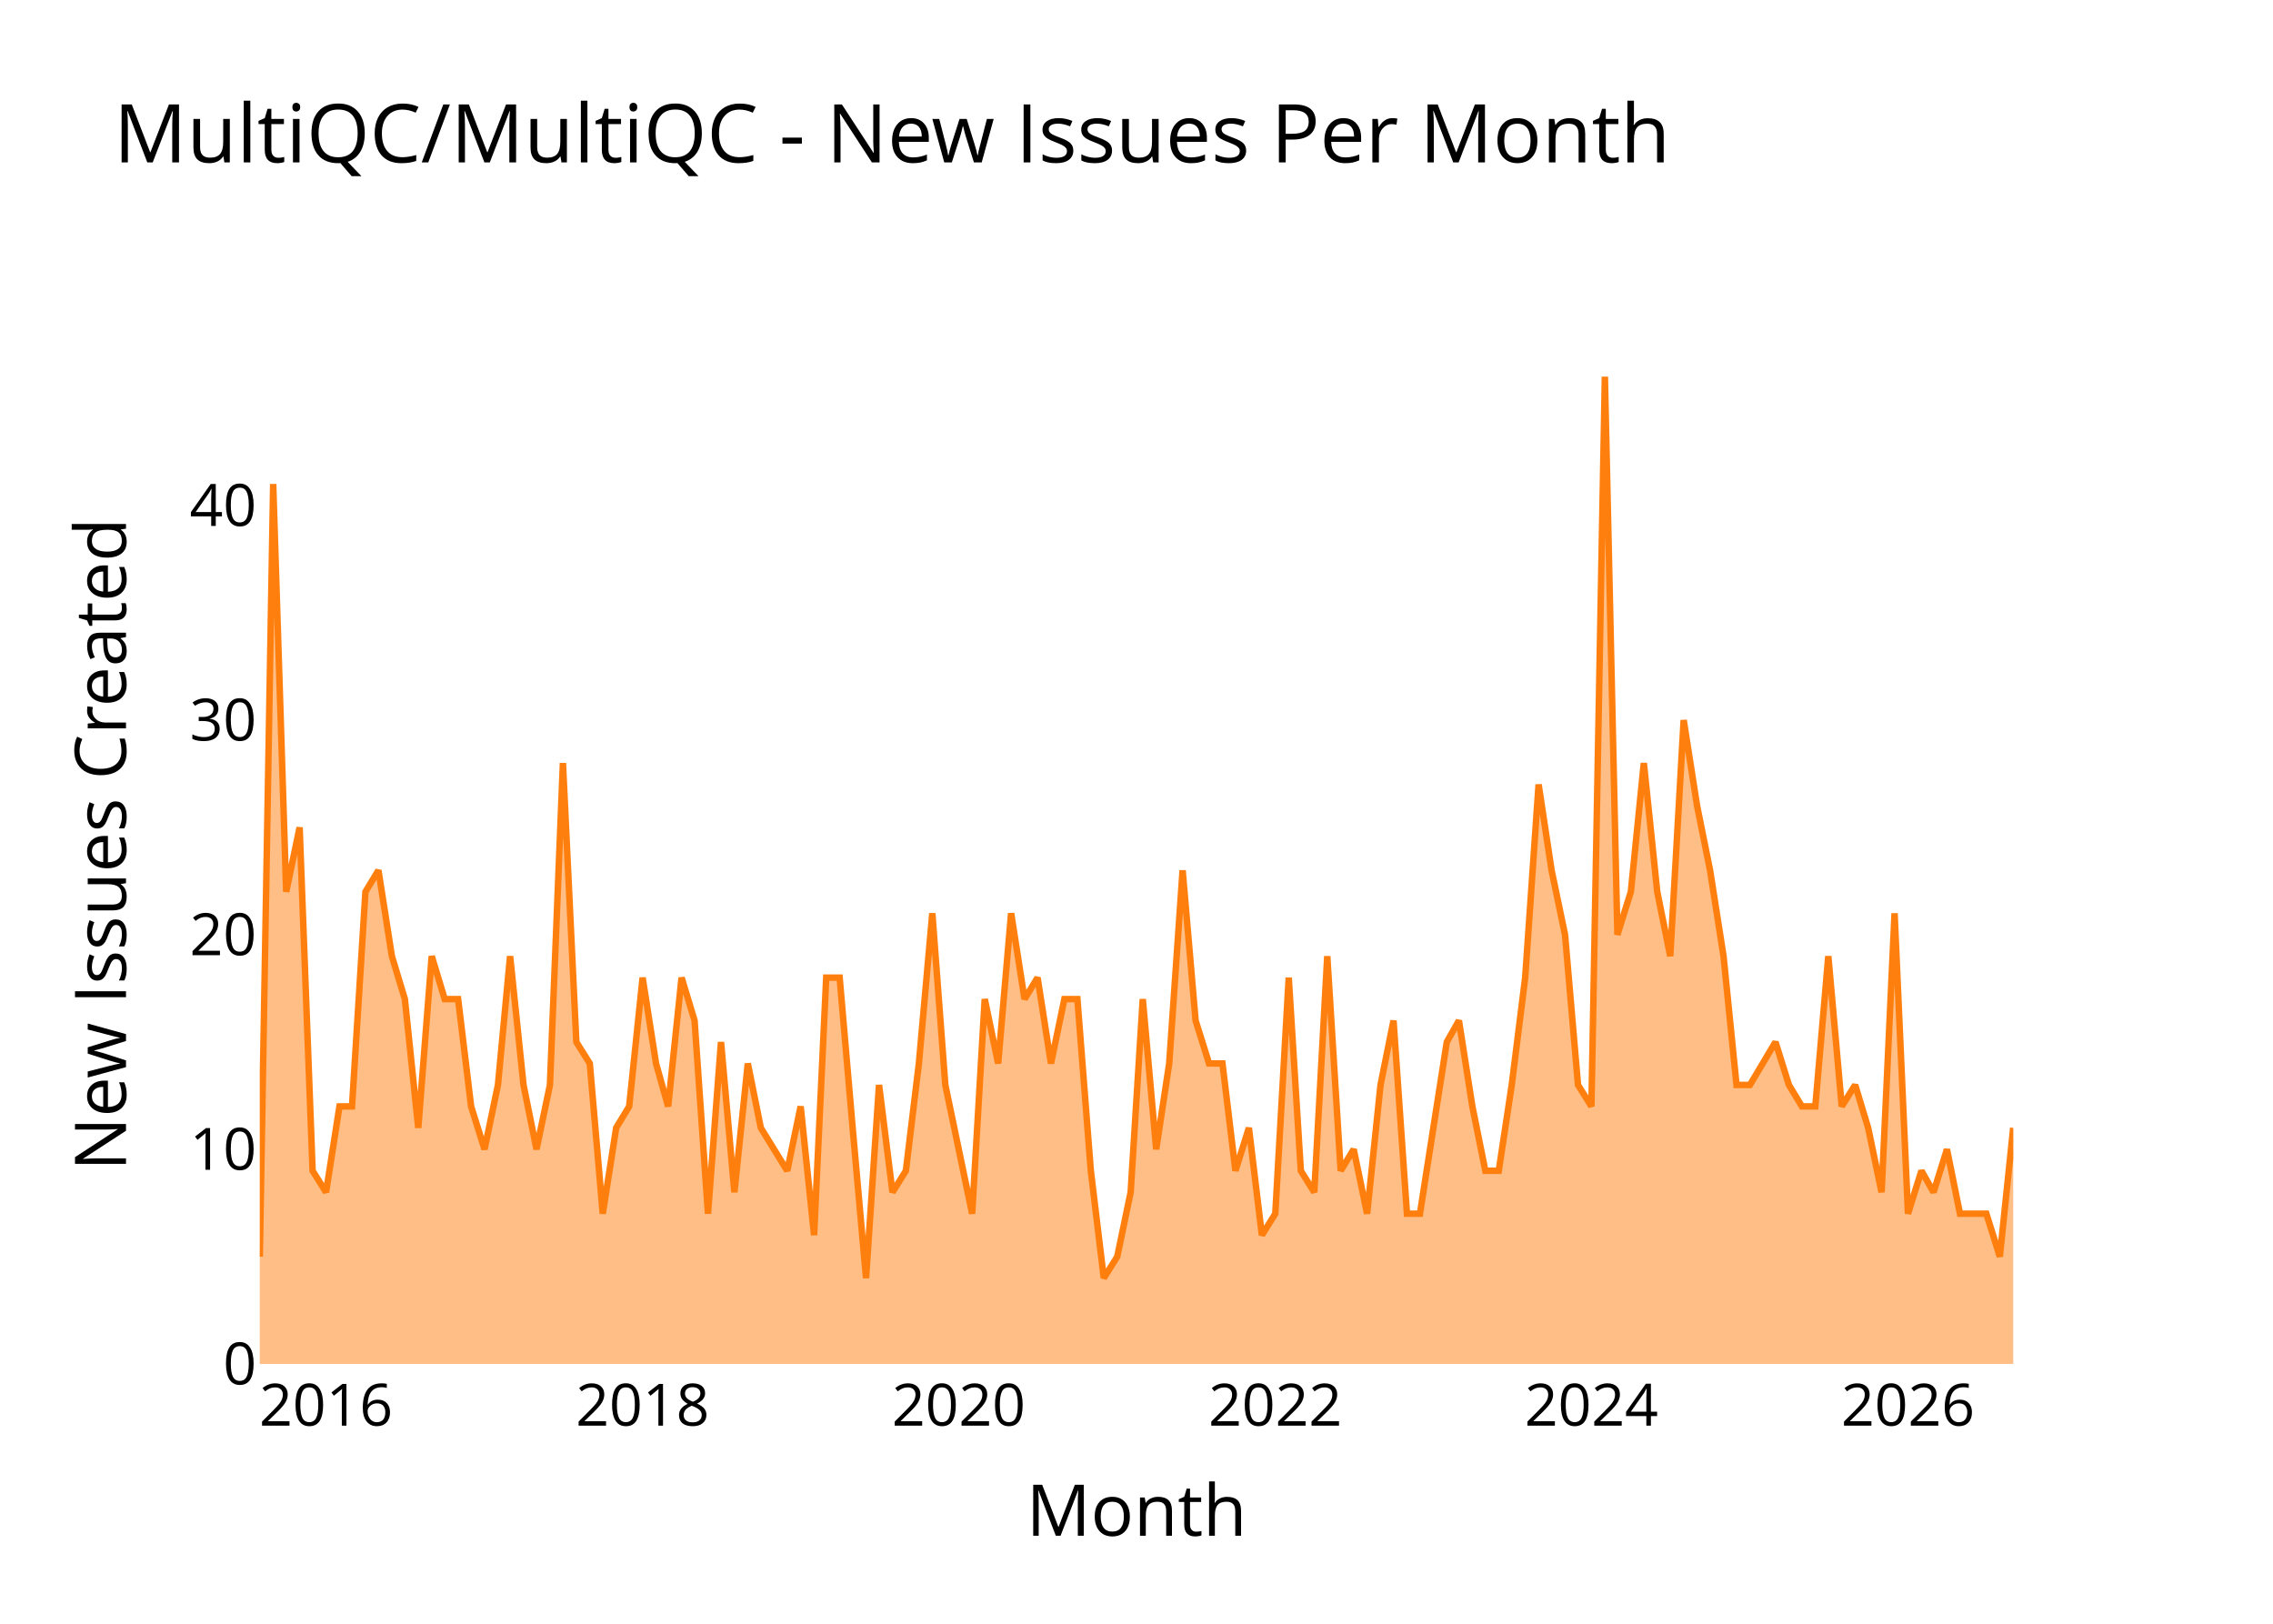
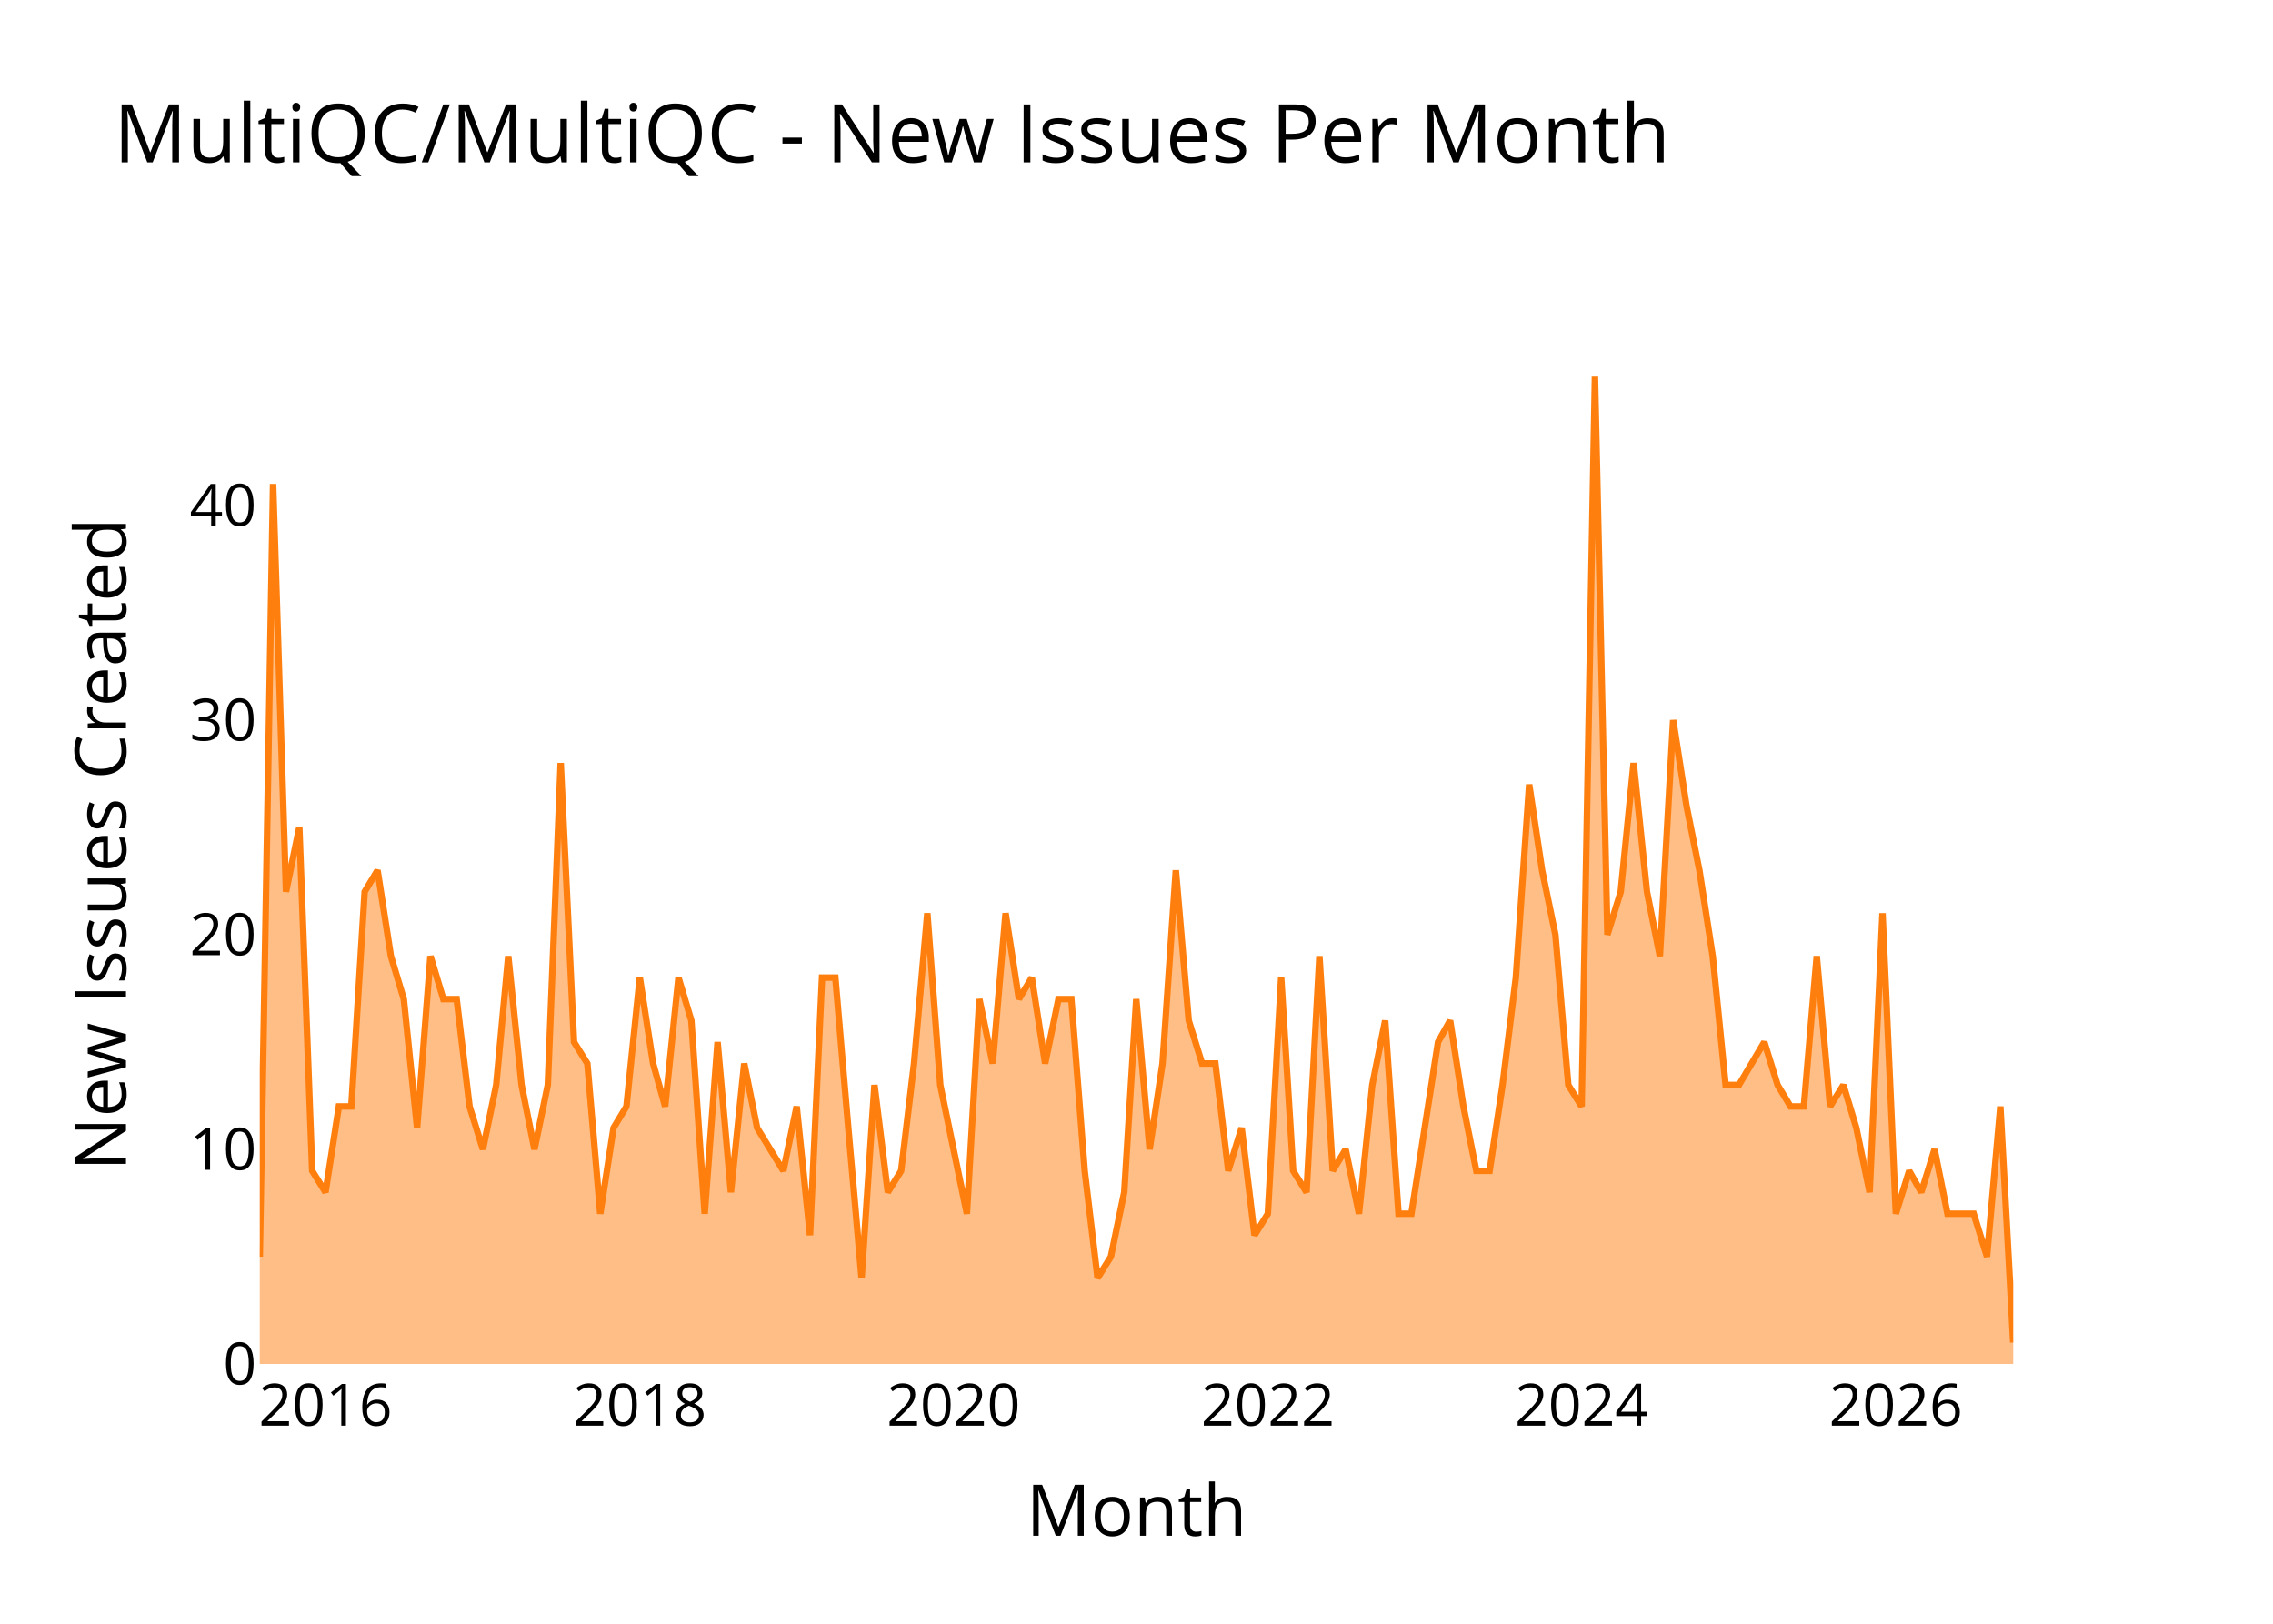
<svg xmlns="http://www.w3.org/2000/svg" class="main-svg" width="700" height="500" style="" viewBox="0 0 700 500">
  <rect x="0" y="0" width="700" height="500" style="fill: rgb(0, 0, 0); fill-opacity: 0;" />
-   <defs id="defs-ce001c">
+   <defs id="defs-37f8d3">
    <g class="clips">
-       <clipPath id="clipce001cxyplot" class="plotclip">
+       <clipPath id="clip37f8d3xyplot" class="plotclip">
        <rect width="540" height="320" />
      </clipPath>
-       <clipPath class="axesclip" id="clipce001cx">
+       <clipPath class="axesclip" id="clip37f8d3x">
        <rect x="80" y="0" width="540" height="500" />
      </clipPath>
-       <clipPath class="axesclip" id="clipce001cy">
+       <clipPath class="axesclip" id="clip37f8d3y">
        <rect x="0" y="100" width="700" height="320" />
      </clipPath>
-       <clipPath class="axesclip" id="clipce001cxy">
+       <clipPath class="axesclip" id="clip37f8d3xy">
        <rect x="80" y="100" width="540" height="320" />
      </clipPath>
    </g>
    <g class="gradients" />
    <g class="patterns" />
  </defs>
  <g class="bglayer">
    <rect class="bg" x="80" y="100" width="540" height="320" style="fill: rgb(0, 0, 0); fill-opacity: 0; stroke-width: 0;" />
  </g>
  <g class="layer-below">
    <g class="imagelayer" />
    <g class="shapelayer" />
  </g>
  <g class="cartesianlayer">
    <g class="subplot xy">
      <g class="layer-subplot">
        <g class="shapelayer" />
        <g class="imagelayer" />
      </g>
      <g class="minor-gridlayer">
        <g class="x" />
        <g class="y" />
      </g>
      <g class="gridlayer">
        <g class="x">
-           <path class="xgrid crisp" transform="translate(100.41,0)" d="M0,100v320" style="stroke: rgb(255, 255, 255); stroke-opacity: 1; stroke-width: 1px;" />
-           <path class="xgrid crisp" transform="translate(197.9,0)" d="M0,100v320" style="stroke: rgb(255, 255, 255); stroke-opacity: 1; stroke-width: 1px;" />
-           <path class="xgrid crisp" transform="translate(295.25,0)" d="M0,100v320" style="stroke: rgb(255, 255, 255); stroke-opacity: 1; stroke-width: 1px;" />
-           <path class="xgrid crisp" transform="translate(392.74,0)" d="M0,100v320" style="stroke: rgb(255, 255, 255); stroke-opacity: 1; stroke-width: 1px;" />
-           <path class="xgrid crisp" transform="translate(490.1,0)" d="M0,100v320" style="stroke: rgb(255, 255, 255); stroke-opacity: 1; stroke-width: 1px;" />
-           <path class="xgrid crisp" transform="translate(587.59,0)" d="M0,100v320" style="stroke: rgb(255, 255, 255); stroke-opacity: 1; stroke-width: 1px;" />
+           <path class="xgrid crisp" transform="translate(100.25,0)" d="M0,100v320" style="stroke: rgb(255, 255, 255); stroke-opacity: 1; stroke-width: 1px;" />
+           <path class="xgrid crisp" transform="translate(197.03,0)" d="M0,100v320" style="stroke: rgb(255, 255, 255); stroke-opacity: 1; stroke-width: 1px;" />
+           <path class="xgrid crisp" transform="translate(293.67,0)" d="M0,100v320" style="stroke: rgb(255, 255, 255); stroke-opacity: 1; stroke-width: 1px;" />
+           <path class="xgrid crisp" transform="translate(390.44,0)" d="M0,100v320" style="stroke: rgb(255, 255, 255); stroke-opacity: 1; stroke-width: 1px;" />
+           <path class="xgrid crisp" transform="translate(487.09,0)" d="M0,100v320" style="stroke: rgb(255, 255, 255); stroke-opacity: 1; stroke-width: 1px;" />
+           <path class="xgrid crisp" transform="translate(583.86,0)" d="M0,100v320" style="stroke: rgb(255, 255, 255); stroke-opacity: 1; stroke-width: 1px;" />
        </g>
        <g class="y">
          <path class="ygrid crisp" transform="translate(0,353.91)" d="M80,0h540" style="stroke: rgb(255, 255, 255); stroke-opacity: 1; stroke-width: 1px;" />
          <path class="ygrid crisp" transform="translate(0,287.83)" d="M80,0h540" style="stroke: rgb(255, 255, 255); stroke-opacity: 1; stroke-width: 1px;" />
          <path class="ygrid crisp" transform="translate(0,221.74)" d="M80,0h540" style="stroke: rgb(255, 255, 255); stroke-opacity: 1; stroke-width: 1px;" />
          <path class="ygrid crisp" transform="translate(0,155.65)" d="M80,0h540" style="stroke: rgb(255, 255, 255); stroke-opacity: 1; stroke-width: 1px;" />
        </g>
      </g>
      <g class="zerolinelayer">
        <path class="yzl zl crisp" transform="translate(0,420)" d="M80,0h540" style="stroke: rgb(255, 255, 255); stroke-opacity: 1; stroke-width: 2px;" />
      </g>
      <g class="layer-between">
        <g class="shapelayer" />
        <g class="imagelayer" />
      </g>
      <path class="xlines-below" />
      <path class="ylines-below" />
      <g class="overlines-below" />
      <g class="xaxislayer-below" />
      <g class="yaxislayer-below" />
      <g class="overaxes-below" />
      <g class="overplot">
-         <g class="xy" transform="translate(80,100)" clip-path="url(#clipce001cxyplot)">
+         <g class="xy" transform="translate(80,100)" clip-path="url(#clip37f8d3xyplot)">
          <g class="scatterlayer mlayer">
-             <g class="trace scatter trace5c5c1a" style="stroke-miterlimit: 2;">
+             <g class="trace scatter tracea22d56" style="stroke-miterlimit: 2;">
              <g class="fills">
                <g>
-                   <path class="js-fill" d="M540,320L0,320L0,286.96L4.13,49.04L8.14,174.61L12.27,154.78L16.27,260.52L20.41,267.13L24.54,240.7L28.41,240.7L32.54,174.61L36.54,168L40.68,194.43L44.68,207.65L48.81,247.3L52.95,194.43L56.95,207.65L61.08,207.65L65.08,240.7L69.22,253.91L73.35,234.09L77.09,194.43L81.22,234.09L85.22,253.91L89.36,234.09L93.36,134.96L97.49,220.87L101.63,227.48L105.63,273.74L109.76,247.3L113.76,240.7L117.9,201.04L122.03,227.48L125.76,240.7L129.9,201.04L133.9,214.26L138.03,273.74L142.04,220.87L146.17,267.13L150.3,227.48L154.3,247.3L162.44,260.52L166.57,240.7L170.71,280.35L174.44,201.04L178.58,201.04L182.58,247.3L186.71,293.57L190.71,234.09L194.85,267.13L198.98,260.52L202.98,227.48L207.12,181.22L211.12,234.09L215.25,253.91L219.39,273.74L223.26,207.65L227.39,227.48L231.39,181.22L235.52,207.65L239.53,201.04L243.66,227.48L247.79,207.65L251.8,207.65L255.93,260.52L259.93,293.57L264.07,286.96L268.2,267.13L271.93,207.65L276.07,253.91L280.07,227.48L284.2,168L288.2,214.26L292.34,227.48L296.47,227.48L300.47,260.52L304.61,247.3L308.61,280.35L312.74,273.74L316.88,201.04L320.61,260.52L324.75,267.13L328.75,194.43L332.88,260.52L336.88,253.91L341.02,273.74L345.15,234.09L349.15,214.26L353.29,273.74L357.29,273.74L361.42,247.3L365.56,220.87L369.29,214.26L373.43,240.7L377.43,260.52L381.56,260.52L385.56,234.09L389.7,201.04L393.83,141.57L397.83,168L401.97,187.83L405.97,234.09L410.1,240.7L414.24,16L418.1,187.83L422.24,174.61L426.24,134.96L430.37,174.61L434.37,194.43L438.51,121.74L442.64,148.17L446.64,168L450.78,194.43L454.78,234.09L458.91,234.09L466.78,220.87L470.92,234.09L474.92,240.7L479.05,240.7L483.05,194.43L487.19,240.7L491.32,234.09L495.32,247.3L499.46,267.13L503.46,181.22L507.59,273.74L511.73,260.52L515.46,267.13L519.59,253.91L523.6,273.74L531.73,273.74L535.87,286.96L540,247.3" style="fill: rgb(255, 127, 14); fill-opacity: 0.5; stroke-width: 0;" />
+                   <path class="js-fill" d="M540,320L0,320L0,286.96L4.1,49.04L8.08,174.61L12.18,154.78L16.15,260.52L20.25,267.13L24.36,240.7L28.2,240.7L32.3,174.61L36.27,168L40.38,194.43L44.35,207.65L48.45,247.3L52.56,194.43L56.53,207.65L60.63,207.65L64.6,240.7L68.71,253.91L72.81,234.09L76.52,194.43L80.62,234.09L84.59,253.91L88.7,234.09L92.67,134.96L96.77,220.87L100.88,227.48L104.85,273.74L108.95,247.3L112.92,240.7L117.03,201.04L121.13,227.48L124.84,240.7L128.94,201.04L132.91,214.26L137.02,273.74L140.99,220.87L145.09,267.13L149.2,227.48L153.17,247.3L161.25,260.52L165.35,240.7L169.45,280.35L173.16,201.04L177.26,201.04L181.24,247.3L185.34,293.57L189.31,234.09L193.42,267.13L197.52,260.52L201.49,227.48L205.59,181.22L209.57,234.09L213.67,253.91L217.77,273.74L221.61,207.65L225.72,227.48L229.69,181.22L233.79,207.65L237.76,201.04L241.87,227.48L245.97,207.65L249.94,207.65L254.05,260.52L258.02,293.57L262.12,286.96L266.23,267.13L269.93,207.65L274.04,253.91L278.01,227.48L282.11,168L286.08,214.26L290.19,227.48L294.29,227.48L298.26,260.52L302.37,247.3L306.34,280.35L310.44,273.74L314.55,201.04L318.25,260.52L322.36,267.13L326.33,194.43L330.43,260.52L334.41,253.91L338.51,273.74L342.61,234.09L346.58,214.26L350.69,273.74L354.66,273.74L358.76,247.3L362.87,220.87L366.58,214.26L370.68,240.7L374.65,260.52L378.75,260.52L382.73,234.09L386.83,201.04L390.93,141.57L394.91,168L399.01,187.83L402.98,234.09L407.09,240.7L411.19,16L415.03,187.83L419.13,174.61L423.1,134.96L427.21,174.61L431.18,194.43L435.28,121.74L439.39,148.17L443.36,168L447.46,194.43L451.43,234.09L455.54,234.09L463.35,220.87L467.45,234.09L471.42,240.7L475.53,240.7L479.5,194.43L483.6,240.7L487.71,234.09L491.68,247.3L495.78,267.13L499.75,181.22L503.86,273.74L507.96,260.52L511.67,267.13L515.77,253.91L519.75,273.74L527.82,273.74L531.92,286.96L536.03,240.7L540,313.39" style="fill: rgb(255, 127, 14); fill-opacity: 0.5; stroke-width: 0;" />
                </g>
              </g>
              <g class="errorbars" />
              <g class="lines">
-                 <path class="js-line" d="M0,286.96L4.13,49.04L8.14,174.61L12.27,154.78L16.27,260.52L20.41,267.13L24.54,240.7L28.41,240.7L32.54,174.61L36.54,168L40.68,194.43L44.68,207.65L48.81,247.3L52.95,194.43L56.95,207.65L61.08,207.65L65.08,240.7L69.22,253.91L73.35,234.09L77.09,194.43L81.22,234.09L85.22,253.91L89.36,234.09L93.36,134.96L97.49,220.87L101.63,227.48L105.63,273.74L109.76,247.3L113.76,240.7L117.9,201.04L122.03,227.48L125.76,240.7L129.9,201.04L133.9,214.26L138.03,273.74L142.04,220.87L146.17,267.13L150.3,227.48L154.3,247.3L162.44,260.52L166.57,240.7L170.71,280.35L174.44,201.04L178.58,201.04L182.58,247.3L186.71,293.57L190.71,234.09L194.85,267.13L198.98,260.52L202.98,227.48L207.12,181.22L211.12,234.09L215.25,253.91L219.39,273.74L223.26,207.65L227.39,227.48L231.39,181.22L235.52,207.65L239.53,201.04L243.66,227.48L247.79,207.65L251.8,207.65L255.93,260.52L259.93,293.57L264.07,286.96L268.2,267.13L271.93,207.65L276.07,253.91L280.07,227.48L284.2,168L288.2,214.26L292.34,227.48L296.47,227.48L300.47,260.52L304.61,247.3L308.61,280.35L312.74,273.74L316.88,201.04L320.61,260.52L324.75,267.13L328.75,194.43L332.88,260.52L336.88,253.91L341.02,273.74L345.15,234.09L349.15,214.26L353.29,273.74L357.29,273.74L361.42,247.3L365.56,220.87L369.29,214.26L373.43,240.7L377.43,260.52L381.56,260.52L385.56,234.09L389.7,201.04L393.83,141.57L397.83,168L401.97,187.83L405.97,234.09L410.1,240.7L414.24,16L418.1,187.83L422.24,174.61L426.24,134.96L430.37,174.61L434.37,194.43L438.51,121.74L442.64,148.17L446.64,168L450.78,194.43L454.78,234.09L458.91,234.09L466.78,220.87L470.92,234.09L474.92,240.7L479.05,240.7L483.05,194.43L487.19,240.7L491.32,234.09L495.32,247.3L499.46,267.13L503.46,181.22L507.59,273.74L511.73,260.52L515.46,267.13L519.59,253.91L523.6,273.74L531.73,273.74L535.87,286.96L540,247.3" style="vector-effect: none; fill: none; stroke: rgb(255, 127, 14); stroke-opacity: 1; stroke-width: 2px; opacity: 1;" />
+                 <path class="js-line" d="M0,286.96L4.1,49.04L8.08,174.61L12.18,154.78L16.15,260.52L20.25,267.13L24.36,240.7L28.2,240.7L32.3,174.61L36.27,168L40.38,194.43L44.35,207.65L48.45,247.3L52.56,194.43L56.53,207.65L60.63,207.65L64.6,240.7L68.71,253.91L72.81,234.09L76.52,194.43L80.62,234.09L84.59,253.91L88.7,234.09L92.67,134.96L96.77,220.87L100.88,227.48L104.85,273.74L108.95,247.3L112.92,240.7L117.03,201.04L121.13,227.48L124.84,240.7L128.94,201.04L132.91,214.26L137.02,273.74L140.99,220.87L145.09,267.13L149.2,227.48L153.17,247.3L161.25,260.52L165.35,240.7L169.45,280.35L173.16,201.04L177.26,201.04L181.24,247.3L185.34,293.57L189.31,234.09L193.42,267.13L197.52,260.52L201.49,227.48L205.59,181.22L209.57,234.09L213.67,253.91L217.77,273.74L221.61,207.65L225.72,227.48L229.69,181.22L233.79,207.65L237.76,201.04L241.87,227.48L245.97,207.65L249.94,207.65L254.05,260.52L258.02,293.57L262.12,286.96L266.23,267.13L269.93,207.65L274.04,253.91L278.01,227.48L282.11,168L286.08,214.26L290.19,227.48L294.29,227.48L298.26,260.52L302.37,247.3L306.34,280.35L310.44,273.74L314.55,201.04L318.25,260.52L322.36,267.13L326.33,194.43L330.43,260.52L334.41,253.91L338.51,273.74L342.61,234.09L346.58,214.26L350.69,273.74L354.66,273.74L358.76,247.3L362.87,220.87L366.58,214.26L370.68,240.7L374.65,260.52L378.75,260.52L382.73,234.09L386.83,201.04L390.93,141.57L394.91,168L399.01,187.83L402.98,234.09L407.09,240.7L411.19,16L415.03,187.83L419.13,174.61L423.1,134.96L427.21,174.61L431.18,194.43L435.28,121.74L439.39,148.17L443.36,168L447.46,194.43L451.43,234.09L455.54,234.09L463.35,220.87L467.45,234.09L471.42,240.7L475.53,240.7L479.5,194.43L483.6,240.7L487.71,234.09L491.68,247.3L495.78,267.13L499.75,181.22L503.86,273.74L507.96,260.52L511.67,267.13L515.77,253.91L519.75,273.74L527.82,273.74L531.92,286.96L536.03,240.7L540,313.39" style="vector-effect: none; fill: none; stroke: rgb(255, 127, 14); stroke-opacity: 1; stroke-width: 2px; opacity: 1;" />
              </g>
              <g class="points" />
              <g class="text" />
            </g>
          </g>
        </g>
      </g>
      <g class="zerolinelayer-above" />
      <path class="xlines-above crisp" d="M0,0" style="fill: none;" />
      <path class="ylines-above crisp" d="M0,0" style="fill: none;" />
      <g class="overlines-above" />
      <g class="xaxislayer-above">
        <g class="xtick">
-           <text text-anchor="middle" x="0" y="439" transform="translate(100.41,0)" style="font-family: 'Open Sans'; font-size: 18px; fill: rgb(0, 0, 0); fill-opacity: 1; white-space: pre;">2016</text>
+           <text text-anchor="middle" x="0" y="439" transform="translate(100.25,0)" style="font-family: 'Open Sans'; font-size: 18px; fill: rgb(0, 0, 0); fill-opacity: 1; white-space: pre;">2016</text>
        </g>
        <g class="xtick">
-           <text text-anchor="middle" x="0" y="439" style="font-family: 'Open Sans'; font-size: 18px; fill: rgb(0, 0, 0); fill-opacity: 1; white-space: pre;" transform="translate(197.9,0)">2018</text>
+           <text text-anchor="middle" x="0" y="439" style="font-family: 'Open Sans'; font-size: 18px; fill: rgb(0, 0, 0); fill-opacity: 1; white-space: pre;" transform="translate(197.03,0)">2018</text>
        </g>
        <g class="xtick">
-           <text text-anchor="middle" x="0" y="439" style="font-family: 'Open Sans'; font-size: 18px; fill: rgb(0, 0, 0); fill-opacity: 1; white-space: pre;" transform="translate(295.25,0)">2020</text>
+           <text text-anchor="middle" x="0" y="439" style="font-family: 'Open Sans'; font-size: 18px; fill: rgb(0, 0, 0); fill-opacity: 1; white-space: pre;" transform="translate(293.67,0)">2020</text>
        </g>
        <g class="xtick">
-           <text text-anchor="middle" x="0" y="439" style="font-family: 'Open Sans'; font-size: 18px; fill: rgb(0, 0, 0); fill-opacity: 1; white-space: pre;" transform="translate(392.74,0)">2022</text>
+           <text text-anchor="middle" x="0" y="439" style="font-family: 'Open Sans'; font-size: 18px; fill: rgb(0, 0, 0); fill-opacity: 1; white-space: pre;" transform="translate(390.44,0)">2022</text>
        </g>
        <g class="xtick">
-           <text text-anchor="middle" x="0" y="439" style="font-family: 'Open Sans'; font-size: 18px; fill: rgb(0, 0, 0); fill-opacity: 1; white-space: pre;" transform="translate(490.1,0)">2024</text>
+           <text text-anchor="middle" x="0" y="439" style="font-family: 'Open Sans'; font-size: 18px; fill: rgb(0, 0, 0); fill-opacity: 1; white-space: pre;" transform="translate(487.09,0)">2024</text>
        </g>
        <g class="xtick">
-           <text text-anchor="middle" x="0" y="439" style="font-family: 'Open Sans'; font-size: 18px; fill: rgb(0, 0, 0); fill-opacity: 1; white-space: pre;" transform="translate(587.59,0)">2026</text>
+           <text text-anchor="middle" x="0" y="439" style="font-family: 'Open Sans'; font-size: 18px; fill: rgb(0, 0, 0); fill-opacity: 1; white-space: pre;" transform="translate(583.86,0)">2026</text>
        </g>
      </g>
      <g class="yaxislayer-above">
        <g class="ytick">
          <text text-anchor="end" x="79" y="6.3" transform="translate(0,420)" style="font-family: 'Open Sans'; font-size: 18px; fill: rgb(0, 0, 0); fill-opacity: 1; white-space: pre;">0</text>
        </g>
        <g class="ytick">
          <text text-anchor="end" x="79" y="6.3" style="font-family: 'Open Sans'; font-size: 18px; fill: rgb(0, 0, 0); fill-opacity: 1; white-space: pre;" transform="translate(0,353.91)">10</text>
        </g>
        <g class="ytick">
          <text text-anchor="end" x="79" y="6.3" style="font-family: 'Open Sans'; font-size: 18px; fill: rgb(0, 0, 0); fill-opacity: 1; white-space: pre;" transform="translate(0,287.83)">20</text>
        </g>
        <g class="ytick">
          <text text-anchor="end" x="79" y="6.3" style="font-family: 'Open Sans'; font-size: 18px; fill: rgb(0, 0, 0); fill-opacity: 1; white-space: pre;" transform="translate(0,221.74)">30</text>
        </g>
        <g class="ytick">
          <text text-anchor="end" x="79" y="6.3" style="font-family: 'Open Sans'; font-size: 18px; fill: rgb(0, 0, 0); fill-opacity: 1; white-space: pre;" transform="translate(0,155.65)">40</text>
        </g>
      </g>
      <g class="overaxes-above" />
    </g>
  </g>
  <g class="polarlayer" />
  <g class="smithlayer" />
  <g class="ternarylayer" />
  <g class="geolayer" />
  <g class="funnelarealayer" />
  <g class="pielayer" />
  <g class="iciclelayer" />
  <g class="treemaplayer" />
  <g class="sunburstlayer" />
  <g class="glimages" />
-   <defs id="topdefs-ce001c">
+   <defs id="topdefs-37f8d3">
    <g class="clips" />
  </defs>
  <g class="layer-above">
    <g class="imagelayer" />
    <g class="shapelayer" />
  </g>
  <g class="infolayer">
    <g class="g-gtitle">
      <text class="gtitle" x="35" y="50" text-anchor="start" dy="0em" style="opacity: 1; font-family: 'Open Sans'; font-size: 25px; fill: rgb(0, 0, 0); fill-opacity: 1; white-space: pre;">MultiQC/MultiQC - New Issues Per Month</text>
    </g>
    <g class="g-xtitle">
      <text class="xtitle" x="350" y="472.9" text-anchor="middle" style="opacity: 1; font-family: 'Open Sans'; font-size: 22px; fill: rgb(0, 0, 0); fill-opacity: 1; white-space: pre;">Month</text>
    </g>
    <g class="g-ytitle">
      <text class="ytitle" transform="rotate(-90,38.8,260)" x="38.8" y="260" text-anchor="middle" style="opacity: 1; font-family: 'Open Sans'; font-size: 22px; fill: rgb(0, 0, 0); fill-opacity: 1; white-space: pre;">New Issues Created</text>
    </g>
  </g>
</svg>
